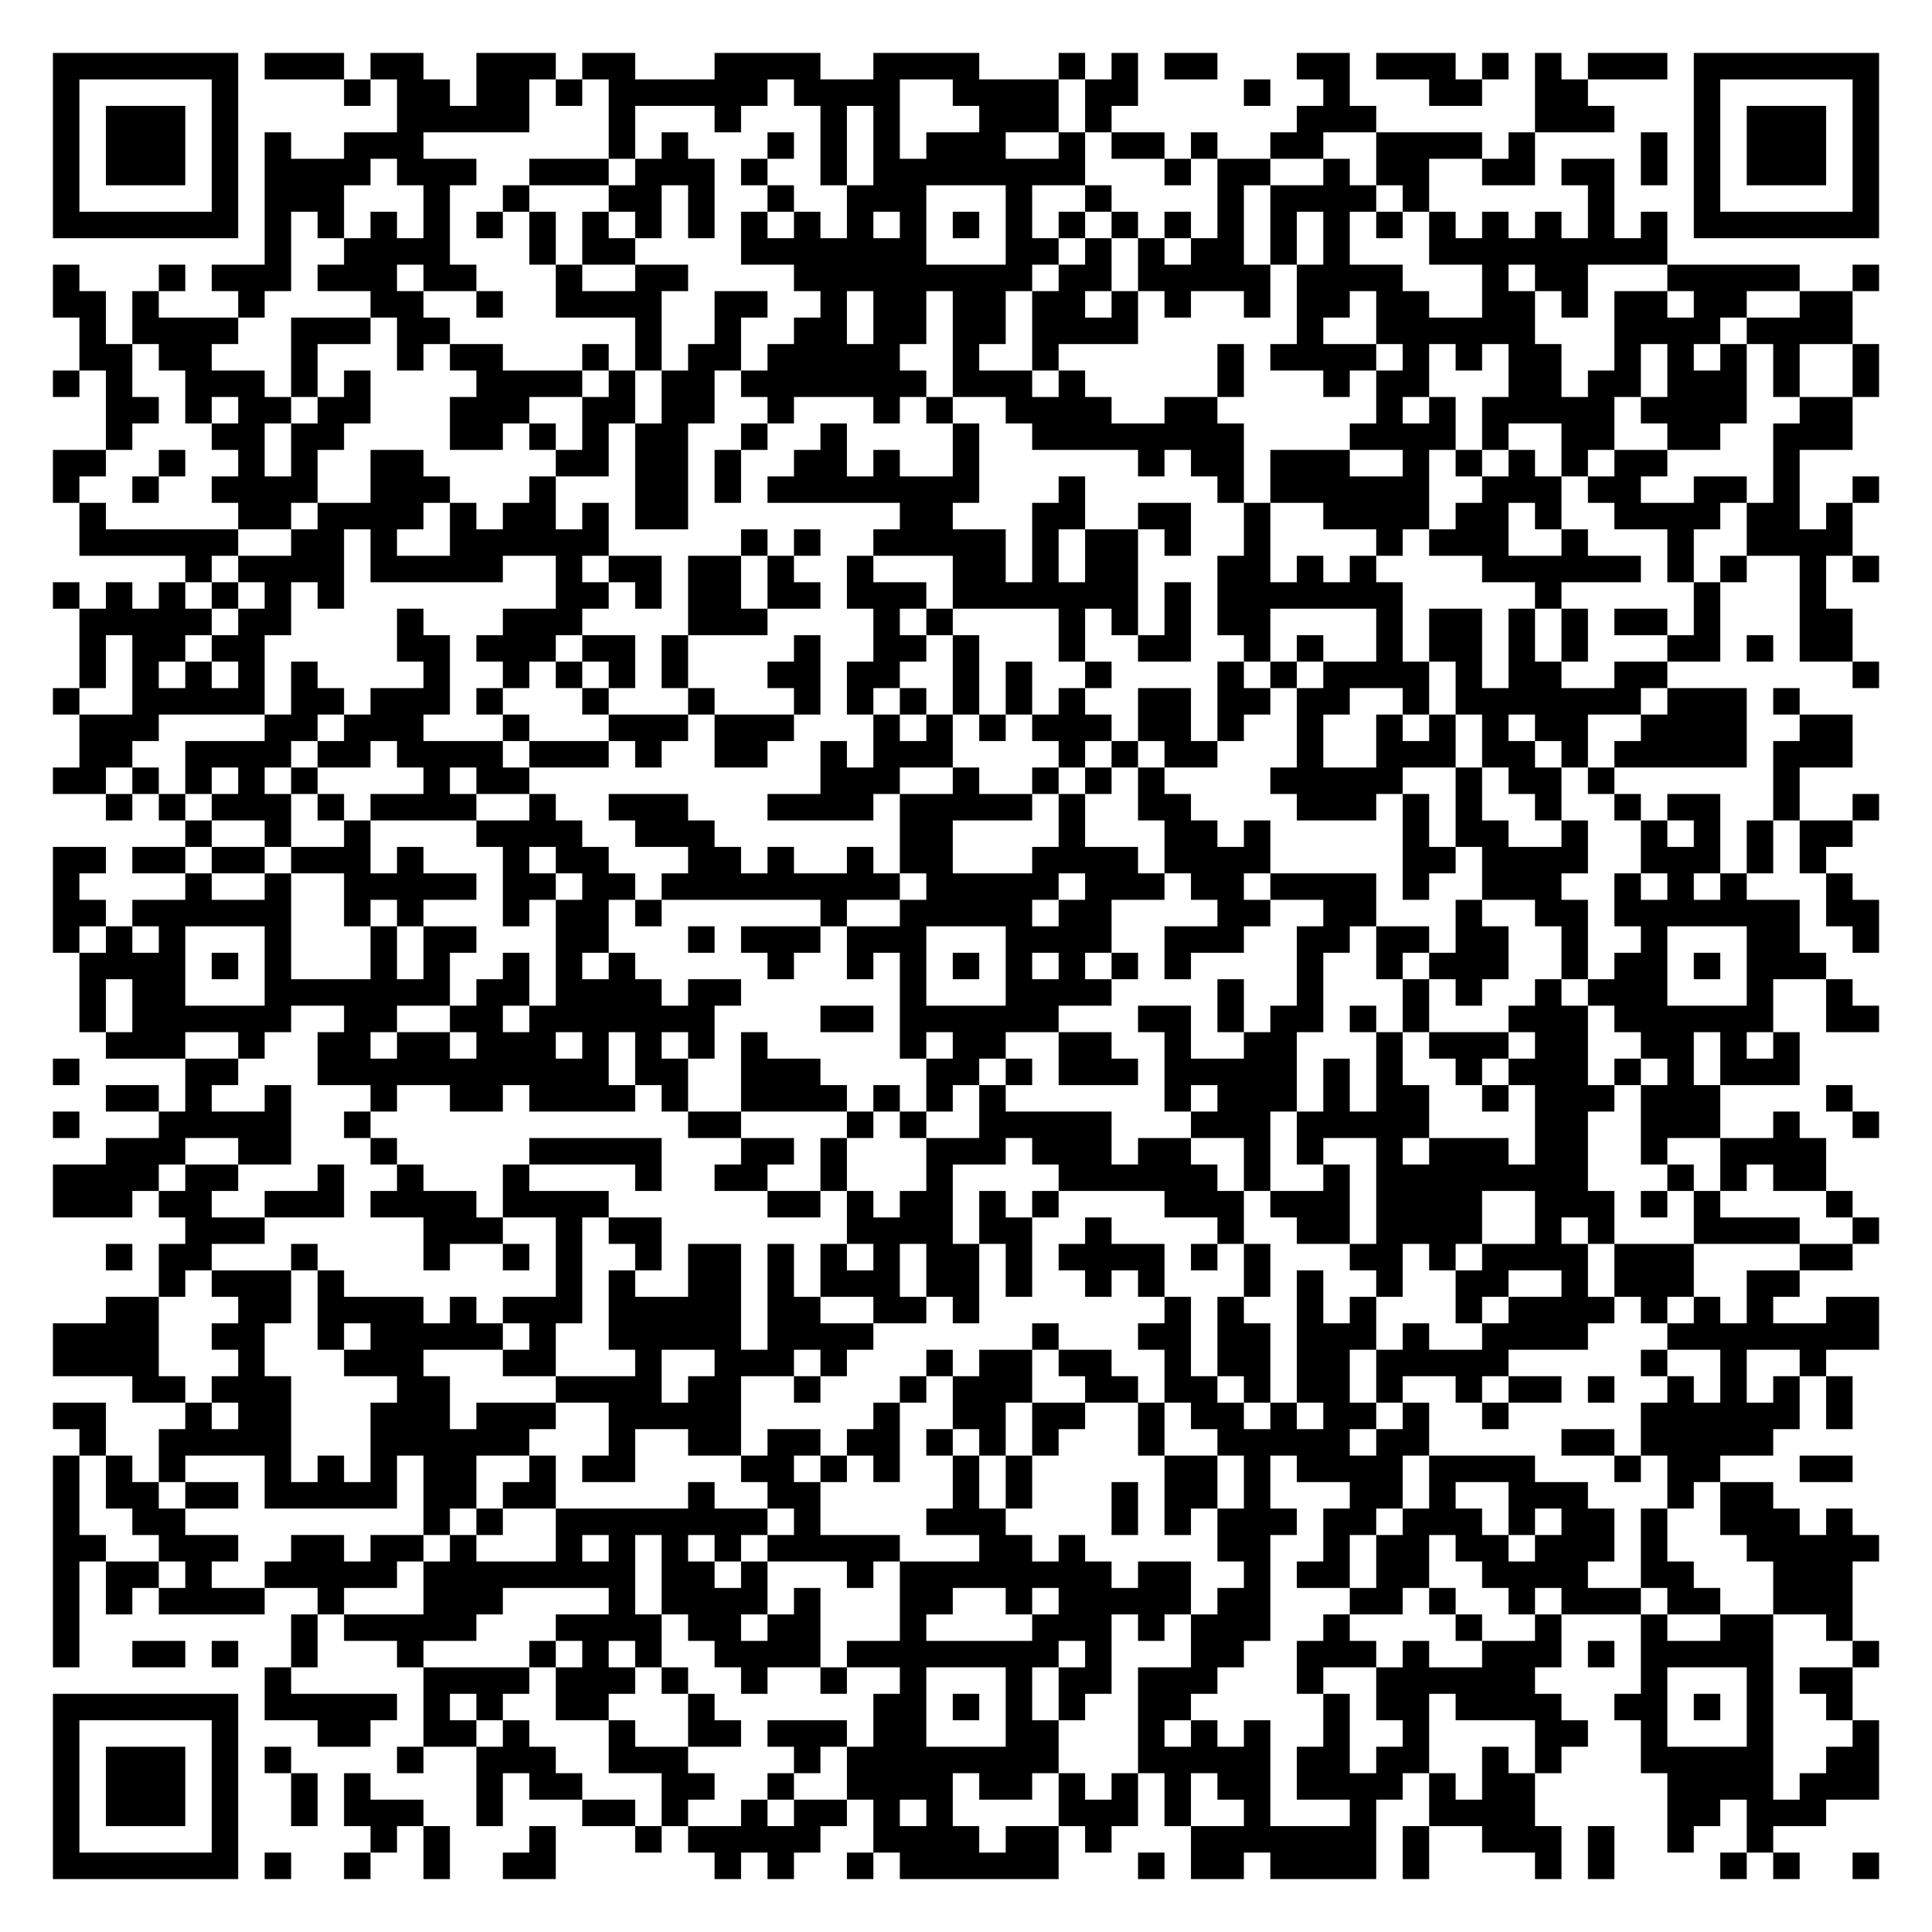
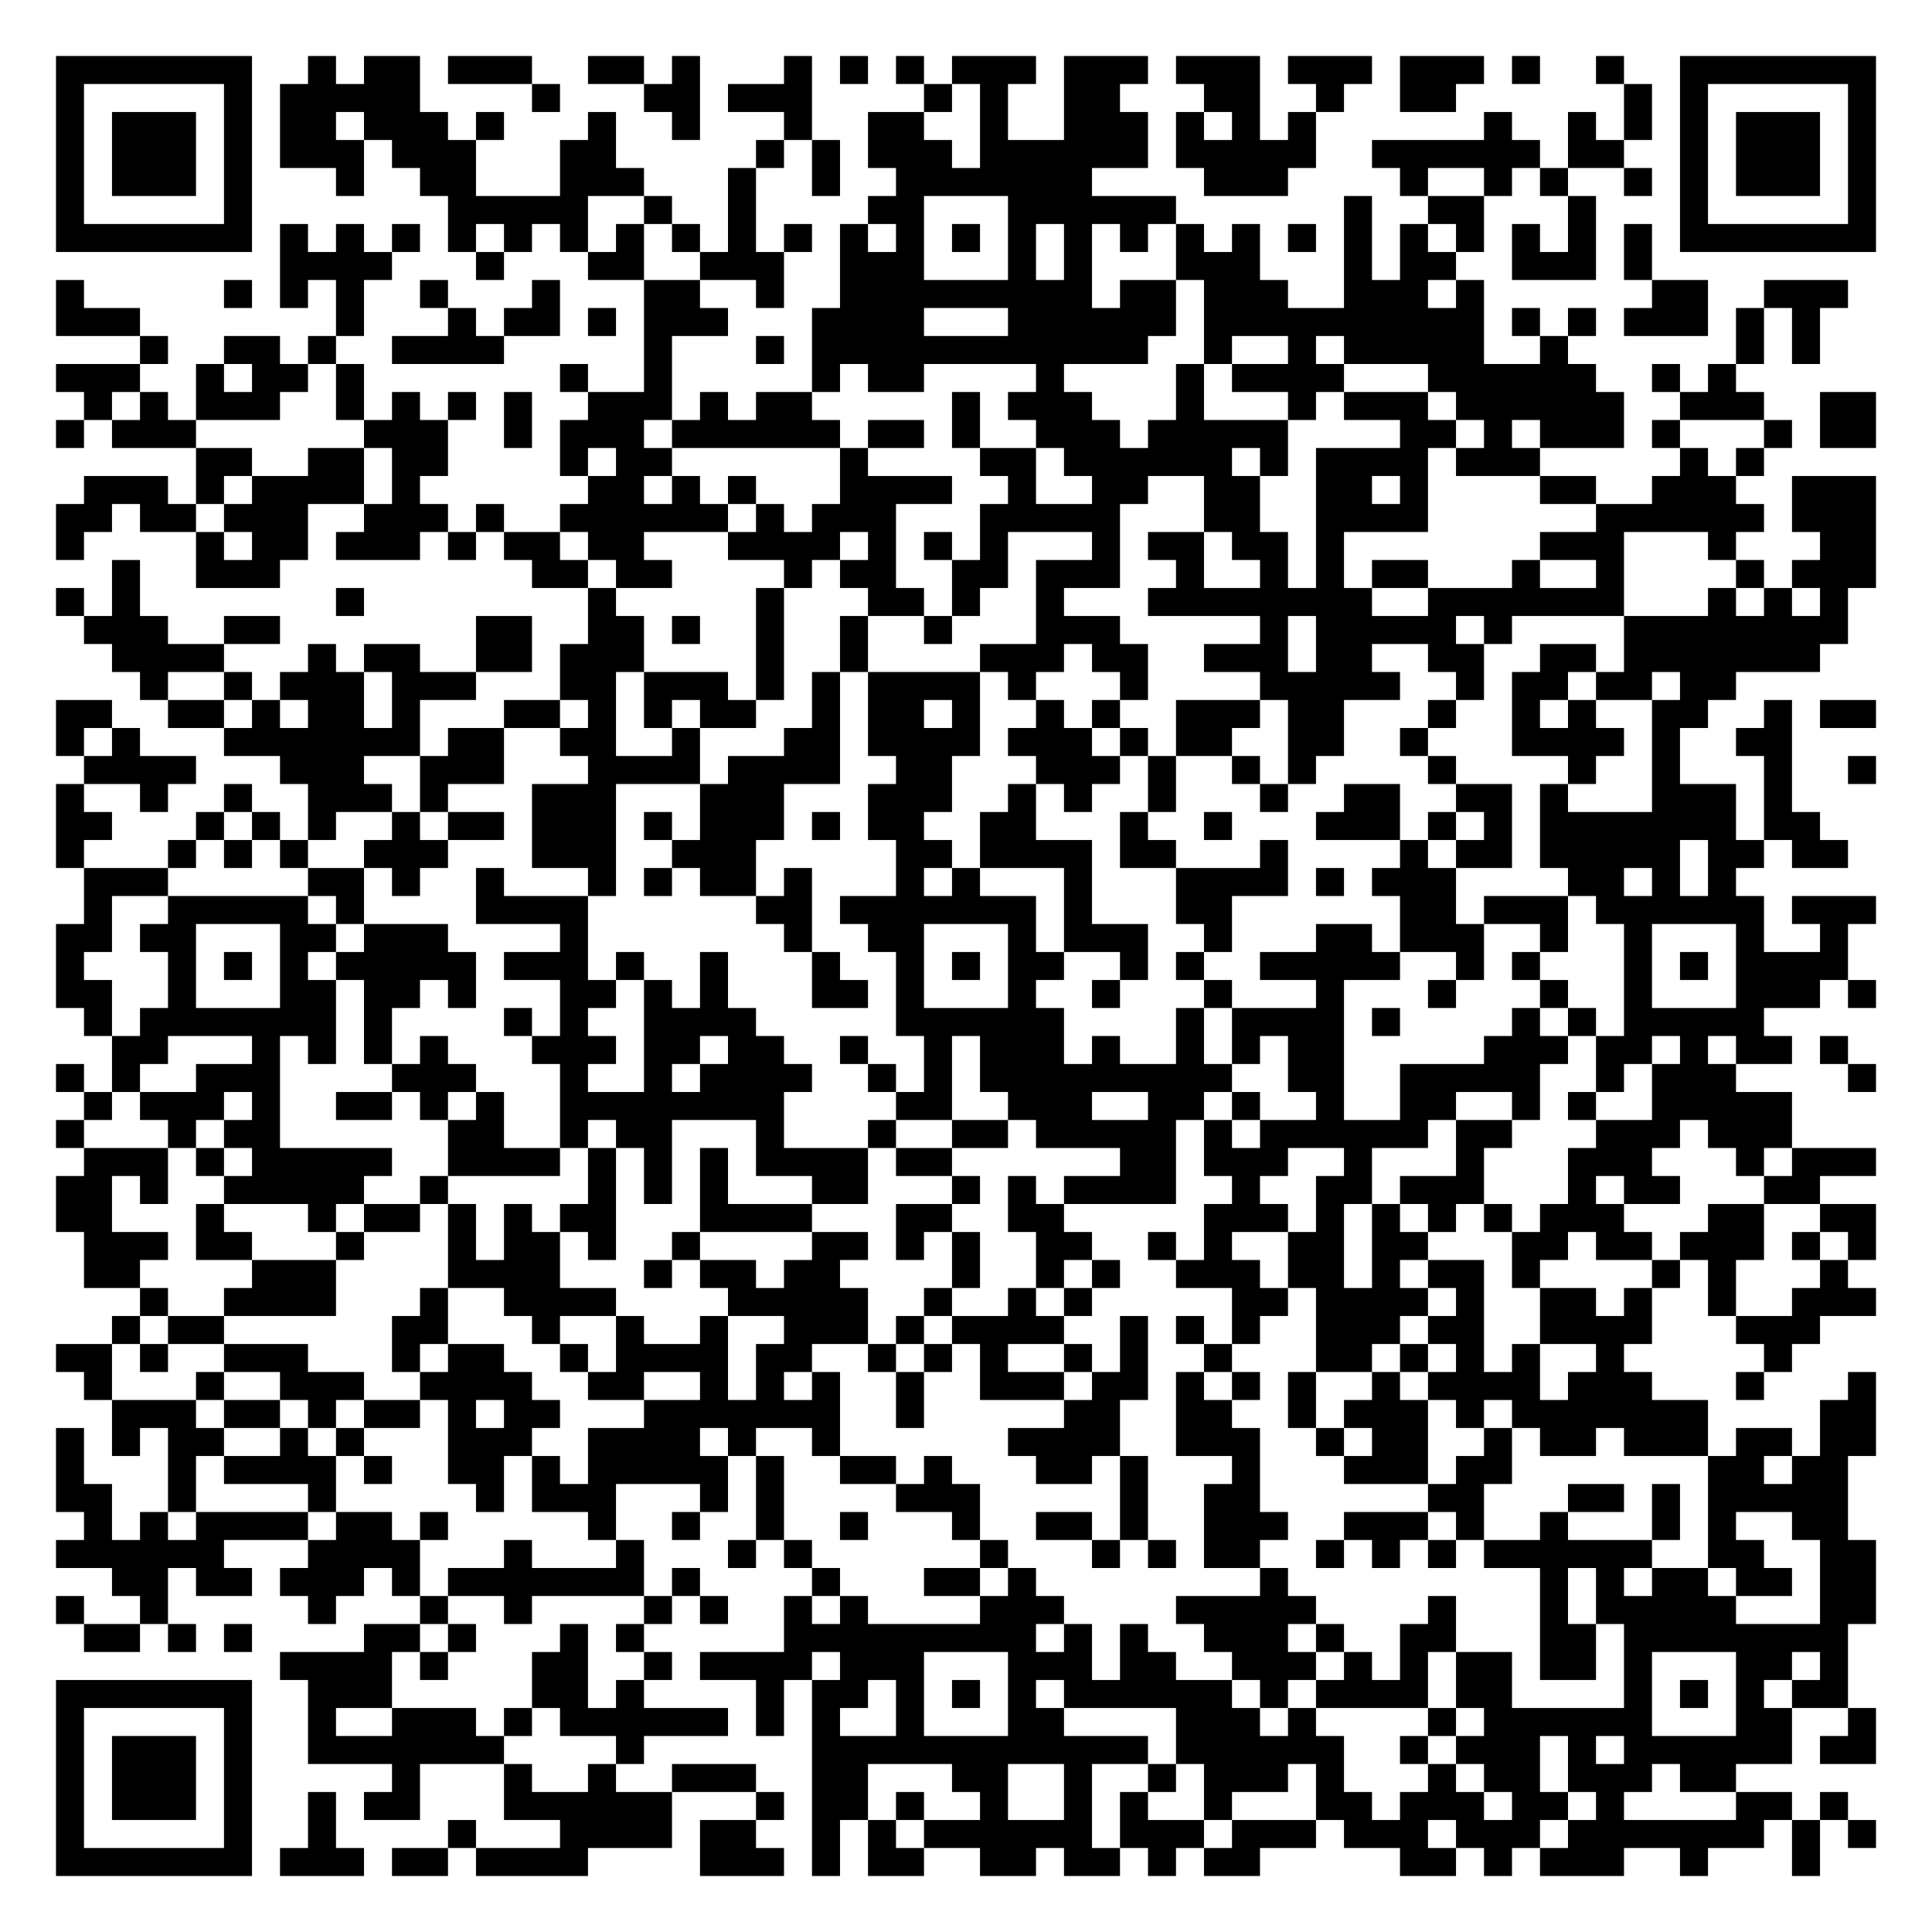
- <svg xmlns="http://www.w3.org/2000/svg" width="292" height="292" class="segno">
+ <svg xmlns="http://www.w3.org/2000/svg" width="276" height="276" class="segno">
  <g transform="scale(4)">
-     <path fill="#fff" d="M0 0h73v73h-73z" />
-     <path class="qrline" stroke="#000" d="M2 2.5h7m1 0h3m1 0h2m2 0h3m1 0h2m3 0h4m2 0h4m3 0h1m1 0h1m1 0h2m3 0h2m1 0h3m1 0h1m1 0h1m1 0h3m1 0h7m-69 1h1m5 0h1m4 0h1m1 0h2m1 0h2m1 0h1m1 0h6m1 0h4m2 0h4m1 0h2m4 0h1m2 0h1m3 0h2m2 0h2m4 0h1m5 0h1m-69 1h1m1 0h3m1 0h1m6 0h5m3 0h1m3 0h1m3 0h1m1 0h1m3 0h3m1 0h1m7 0h3m6 0h3m3 0h1m1 0h3m1 0h1m-69 1h1m1 0h3m1 0h1m1 0h1m2 0h3m7 0h1m1 0h1m3 0h1m1 0h1m1 0h1m1 0h3m2 0h1m1 0h2m1 0h1m2 0h2m2 0h4m1 0h1m4 0h1m1 0h1m1 0h3m1 0h1m-69 1h1m1 0h3m1 0h1m1 0h4m1 0h3m2 0h3m1 0h3m1 0h1m2 0h1m1 0h8m3 0h1m1 0h2m2 0h1m1 0h2m2 0h2m1 0h2m1 0h1m1 0h1m1 0h3m1 0h1m-69 1h1m5 0h1m1 0h3m3 0h1m2 0h1m3 0h2m1 0h1m2 0h1m2 0h3m3 0h1m2 0h1m4 0h1m1 0h4m1 0h1m6 0h1m3 0h1m5 0h1m-69 1h7m1 0h1m1 0h1m1 0h1m1 0h1m1 0h1m1 0h1m1 0h1m1 0h1m1 0h1m1 0h1m1 0h1m1 0h1m1 0h1m1 0h1m1 0h1m1 0h1m1 0h1m1 0h1m1 0h1m1 0h1m1 0h1m1 0h1m1 0h1m1 0h1m1 0h1m1 0h1m1 0h1m1 0h7m-61 1h1m2 0h4m3 0h1m1 0h2m4 0h7m3 0h2m1 0h1m1 0h1m1 0h2m1 0h1m1 0h1m3 0h9m-61 1h1m3 0h1m1 0h3m1 0h3m1 0h2m3 0h1m2 0h2m4 0h9m1 0h2m1 0h5m1 0h4m3 0h1m1 0h2m3 0h5m2 0h1m-69 1h2m1 0h1m3 0h1m4 0h2m2 0h1m2 0h4m2 0h2m2 0h1m1 0h2m1 0h2m1 0h2m1 0h1m1 0h1m2 0h1m1 0h2m1 0h2m2 0h2m1 0h1m1 0h2m1 0h2m2 0h2m-67 1h1m1 0h4m2 0h3m1 0h2m7 0h1m2 0h1m2 0h2m1 0h2m1 0h2m1 0h4m6 0h1m2 0h6m3 0h4m1 0h4m-67 1h2m1 0h2m3 0h1m3 0h1m1 0h2m3 0h1m1 0h1m1 0h2m1 0h5m2 0h1m2 0h1m6 0h1m1 0h4m1 0h1m1 0h1m1 0h2m2 0h1m1 0h1m1 0h1m1 0h1m2 0h1m-69 1h1m1 0h1m2 0h3m1 0h1m1 0h1m4 0h4m1 0h1m1 0h2m1 0h7m1 0h3m1 0h1m5 0h1m3 0h1m1 0h2m3 0h2m1 0h2m1 0h3m1 0h1m2 0h1m-67 1h2m1 0h1m1 0h2m1 0h2m3 0h3m2 0h2m1 0h2m2 0h1m3 0h1m1 0h1m2 0h4m2 0h2m6 0h1m1 0h1m1 0h5m1 0h4m2 0h2m-66 1h1m3 0h2m1 0h2m4 0h2m1 0h1m1 0h1m1 0h2m2 0h1m2 0h1m4 0h1m2 0h8m4 0h4m1 0h1m2 0h2m2 0h2m2 0h3m-68 1h2m2 0h1m2 0h1m1 0h1m2 0h2m5 0h2m1 0h2m1 0h1m2 0h2m1 0h1m2 0h1m6 0h1m1 0h2m1 0h3m2 0h1m1 0h1m1 0h1m1 0h1m1 0h2m4 0h1m-66 1h1m2 0h1m2 0h4m2 0h3m3 0h1m3 0h2m1 0h1m1 0h8m3 0h1m5 0h1m1 0h6m2 0h3m1 0h2m2 0h2m1 0h1m2 0h1m-68 1h1m5 0h2m1 0h4m1 0h1m1 0h2m1 0h1m1 0h2m8 0h2m3 0h2m2 0h2m2 0h1m2 0h4m1 0h2m1 0h1m2 0h4m1 0h2m1 0h1m-67 1h6m2 0h2m1 0h1m2 0h6m5 0h1m1 0h1m2 0h5m1 0h1m1 0h2m1 0h1m2 0h1m4 0h1m1 0h3m2 0h1m3 0h1m2 0h4m-63 1h1m1 0h4m1 0h5m2 0h1m1 0h2m1 0h2m1 0h1m2 0h1m3 0h2m1 0h1m1 0h2m3 0h2m1 0h1m1 0h1m4 0h6m1 0h1m1 0h1m2 0h1m1 0h1m-69 1h1m1 0h1m1 0h1m1 0h1m1 0h1m1 0h1m8 0h2m1 0h1m1 0h2m1 0h2m1 0h3m1 0h7m1 0h1m1 0h7m5 0h1m5 0h1m3 0h1m-66 1h5m1 0h2m4 0h1m3 0h3m4 0h3m4 0h1m1 0h1m4 0h1m1 0h1m1 0h1m1 0h2m4 0h1m1 0h2m1 0h1m1 0h1m1 0h2m1 0h1m3 0h2m-67 1h1m1 0h2m1 0h2m5 0h2m1 0h3m1 0h2m1 0h1m4 0h1m2 0h2m1 0h1m3 0h1m2 0h2m2 0h1m1 0h1m2 0h1m1 0h2m1 0h1m1 0h1m3 0h2m1 0h1m1 0h2m-67 1h1m1 0h1m1 0h1m1 0h1m1 0h1m4 0h1m2 0h1m1 0h1m1 0h1m1 0h1m3 0h2m1 0h2m2 0h1m1 0h1m2 0h1m4 0h1m1 0h1m1 0h4m1 0h1m1 0h2m2 0h2m7 0h1m-69 1h1m2 0h5m1 0h2m1 0h3m1 0h1m3 0h1m3 0h1m3 0h1m1 0h1m1 0h1m1 0h1m1 0h1m1 0h1m2 0h2m1 0h2m1 0h2m2 0h1m1 0h7m1 0h3m1 0h1m-65 1h3m4 0h2m1 0h3m3 0h1m3 0h3m1 0h3m3 0h1m1 0h1m1 0h1m1 0h3m1 0h2m1 0h1m2 0h1m2 0h1m1 0h1m1 0h1m1 0h2m2 0h4m2 0h2m-67 1h2m2 0h4m1 0h2m1 0h4m1 0h3m1 0h1m2 0h2m2 0h1m1 0h3m4 0h1m1 0h1m1 0h2m3 0h1m2 0h3m1 0h2m1 0h1m1 0h5m1 0h3m-68 1h2m1 0h1m1 0h1m1 0h1m1 0h1m4 0h1m1 0h2m11 0h3m2 0h1m2 0h1m1 0h1m1 0h1m4 0h5m2 0h1m1 0h2m1 0h1m6 0h1m-64 1h1m1 0h1m1 0h3m1 0h1m1 0h4m2 0h1m2 0h3m3 0h4m1 0h5m1 0h1m2 0h2m4 0h3m1 0h1m1 0h1m2 0h1m2 0h1m1 0h2m2 0h1m2 0h1m-64 1h1m2 0h1m2 0h1m4 0h4m2 0h3m7 0h2m4 0h1m3 0h2m1 0h1m5 0h1m1 0h2m2 0h1m2 0h1m1 0h1m1 0h1m1 0h2m-68 1h2m1 0h2m1 0h2m1 0h3m1 0h1m3 0h1m1 0h2m3 0h2m1 0h1m2 0h1m1 0h2m3 0h4m1 0h4m5 0h2m1 0h4m2 0h3m1 0h1m1 0h1m-67 1h1m4 0h1m2 0h1m2 0h5m1 0h2m1 0h2m1 0h9m1 0h5m1 0h3m1 0h2m1 0h4m1 0h1m2 0h3m2 0h1m1 0h1m1 0h1m3 0h1m-68 1h2m1 0h6m2 0h1m1 0h1m3 0h1m1 0h2m1 0h1m6 0h1m2 0h5m1 0h2m4 0h2m2 0h2m3 0h1m2 0h2m1 0h7m1 0h2m-69 1h1m1 0h1m1 0h1m3 0h1m3 0h1m1 0h2m3 0h2m3 0h1m1 0h3m1 0h3m3 0h4m2 0h3m2 0h2m1 0h2m1 0h2m2 0h1m2 0h1m3 0h2m2 0h1m-68 1h4m1 0h1m1 0h1m3 0h1m1 0h1m2 0h1m1 0h1m1 0h1m5 0h1m2 0h1m1 0h1m1 0h1m1 0h1m1 0h1m1 0h1m1 0h1m4 0h1m2 0h1m1 0h3m2 0h1m1 0h2m1 0h1m1 0h3m-66 1h1m1 0h2m3 0h7m1 0h2m1 0h4m1 0h2m6 0h1m3 0h4m4 0h1m2 0h1m3 0h1m1 0h1m2 0h1m1 0h3m3 0h1m2 0h1m-67 1h1m1 0h6m2 0h2m2 0h2m1 0h7m4 0h2m1 0h6m3 0h2m1 0h1m1 0h2m1 0h1m1 0h1m3 0h3m1 0h6m2 0h2m-67 1h3m2 0h1m2 0h2m1 0h2m1 0h3m1 0h1m1 0h1m1 0h1m1 0h1m5 0h1m1 0h2m2 0h2m2 0h1m2 0h2m3 0h1m1 0h3m1 0h2m2 0h2m1 0h1m1 0h1m-66 1h1m4 0h2m3 0h11m1 0h2m2 0h3m4 0h2m1 0h1m1 0h3m1 0h5m1 0h1m1 0h1m2 0h1m1 0h3m1 0h1m1 0h1m1 0h3m-64 1h2m1 0h1m2 0h1m3 0h1m2 0h2m1 0h4m1 0h1m2 0h4m1 0h1m1 0h1m1 0h1m6 0h1m1 0h3m1 0h1m1 0h2m2 0h1m1 0h3m1 0h3m4 0h1m-68 1h1m3 0h5m2 0h1m12 0h2m4 0h1m1 0h1m2 0h5m3 0h3m1 0h5m4 0h2m2 0h3m2 0h1m2 0h1m-67 1h3m2 0h2m3 0h1m5 0h5m3 0h2m1 0h1m3 0h3m1 0h3m1 0h2m2 0h1m1 0h1m2 0h1m1 0h3m1 0h2m2 0h1m2 0h4m-67 1h4m1 0h2m3 0h1m2 0h1m3 0h1m4 0h1m2 0h2m2 0h1m3 0h1m4 0h6m1 0h1m2 0h1m1 0h8m3 0h1m1 0h1m1 0h2m-67 1h3m1 0h2m2 0h3m1 0h4m1 0h4m6 0h2m1 0h1m1 0h2m1 0h1m1 0h1m4 0h3m1 0h3m1 0h4m2 0h3m1 0h1m1 0h1m4 0h1m-63 1h3m6 0h3m2 0h1m1 0h2m7 0h4m1 0h2m2 0h1m4 0h1m2 0h2m1 0h4m2 0h1m1 0h1m3 0h4m2 0h1m-67 1h1m1 0h2m3 0h1m4 0h1m2 0h1m1 0h1m2 0h1m1 0h2m1 0h1m1 0h1m1 0h1m1 0h2m1 0h1m1 0h4m1 0h1m1 0h1m3 0h2m1 0h1m1 0h4m1 0h3m4 0h2m-64 1h1m1 0h3m1 0h1m8 0h1m1 0h1m2 0h2m1 0h1m1 0h3m1 0h2m1 0h1m2 0h1m1 0h1m3 0h1m1 0h1m2 0h1m2 0h2m2 0h1m1 0h3m2 0h2m-64 1h2m3 0h2m1 0h4m1 0h1m1 0h3m1 0h5m1 0h2m2 0h2m1 0h1m7 0h1m1 0h1m2 0h1m1 0h1m3 0h1m1 0h4m1 0h1m1 0h1m1 0h1m2 0h2m-69 1h4m2 0h2m2 0h1m1 0h5m1 0h1m2 0h5m1 0h4m6 0h1m3 0h2m1 0h2m1 0h3m1 0h1m2 0h4m3 0h8m-69 1h4m3 0h1m3 0h3m3 0h2m3 0h1m2 0h3m1 0h1m3 0h1m1 0h2m1 0h2m2 0h1m1 0h2m1 0h2m1 0h5m5 0h1m2 0h1m2 0h1m-64 1h2m1 0h3m4 0h2m4 0h4m1 0h2m2 0h1m3 0h1m1 0h3m2 0h2m1 0h2m1 0h1m1 0h2m1 0h1m2 0h1m1 0h2m1 0h1m2 0h1m1 0h1m1 0h1m1 0h1m-68 1h2m3 0h1m1 0h2m3 0h3m1 0h3m2 0h5m5 0h1m2 0h2m1 0h2m2 0h1m1 0h2m1 0h1m1 0h2m1 0h1m2 0h1m5 0h6m1 0h1m-67 1h1m2 0h5m3 0h6m3 0h1m2 0h2m1 0h2m1 0h2m1 0h1m1 0h1m1 0h1m3 0h1m2 0h5m1 0h2m5 0h2m1 0h5m-65 1h1m1 0h1m1 0h1m3 0h1m1 0h1m1 0h1m1 0h2m2 0h1m1 0h2m4 0h2m1 0h1m1 0h1m2 0h1m1 0h1m5 0h2m1 0h1m1 0h4m1 0h4m3 0h1m1 0h2m3 0h2m-68 1h1m1 0h2m1 0h2m1 0h5m1 0h2m1 0h2m5 0h1m2 0h2m5 0h1m1 0h1m3 0h1m1 0h2m1 0h1m3 0h2m1 0h1m2 0h3m3 0h1m1 0h2m-65 1h1m2 0h2m9 0h1m1 0h1m2 0h8m1 0h1m4 0h3m4 0h1m1 0h1m1 0h3m1 0h2m1 0h3m1 0h1m1 0h2m1 0h1m2 0h3m1 0h1m-68 1h2m2 0h3m2 0h2m1 0h2m1 0h1m3 0h1m1 0h1m1 0h1m1 0h1m1 0h5m3 0h2m1 0h1m5 0h2m2 0h1m1 0h2m1 0h2m1 0h3m1 0h1m3 0h5m-69 1h1m1 0h2m1 0h1m2 0h5m1 0h8m1 0h2m1 0h1m3 0h1m1 0h8m1 0h2m2 0h1m1 0h2m1 0h2m2 0h4m2 0h2m3 0h3m-68 1h1m1 0h1m1 0h4m2 0h1m3 0h3m4 0h1m1 0h4m1 0h1m3 0h2m2 0h1m1 0h5m1 0h2m3 0h2m1 0h1m2 0h1m1 0h3m1 0h2m2 0h3m-68 1h1m8 0h1m1 0h5m3 0h4m1 0h2m1 0h2m3 0h1m4 0h3m1 0h1m1 0h3m2 0h1m4 0h1m2 0h1m3 0h1m2 0h2m2 0h1m-68 1h1m2 0h2m1 0h1m2 0h1m3 0h1m4 0h1m1 0h1m1 0h1m2 0h4m1 0h8m1 0h1m3 0h2m2 0h3m1 0h1m2 0h3m1 0h1m1 0h5m3 0h1m-61 1h1m5 0h4m1 0h3m1 0h1m2 0h1m2 0h1m2 0h1m3 0h1m1 0h2m1 0h3m3 0h1m2 0h6m4 0h1m3 0h1m1 0h2m-68 1h7m1 0h5m1 0h1m1 0h1m2 0h2m3 0h1m6 0h2m1 0h1m1 0h1m1 0h1m2 0h2m5 0h1m1 0h2m1 0h4m2 0h2m1 0h1m1 0h1m2 0h1m-68 1h1m5 0h1m3 0h2m2 0h2m1 0h1m3 0h1m2 0h2m1 0h3m1 0h2m3 0h2m3 0h1m1 0h1m1 0h1m2 0h1m2 0h1m4 0h2m2 0h1m3 0h1m3 0h1m-69 1h1m1 0h3m1 0h1m1 0h1m4 0h1m2 0h3m2 0h3m4 0h1m1 0h8m3 0h5m1 0h2m1 0h2m2 0h1m1 0h1m3 0h5m2 0h2m-69 1h1m1 0h3m1 0h1m2 0h1m1 0h1m4 0h1m1 0h2m3 0h2m2 0h1m2 0h4m1 0h2m1 0h1m1 0h1m1 0h1m1 0h2m1 0h4m1 0h1m1 0h2m5 0h4m1 0h3m-69 1h1m1 0h3m1 0h1m2 0h1m1 0h3m2 0h1m3 0h2m1 0h1m2 0h1m1 0h2m1 0h1m1 0h1m4 0h3m1 0h1m2 0h1m3 0h1m2 0h4m5 0h2m1 0h3m-67 1h1m5 0h1m5 0h1m1 0h1m3 0h1m3 0h1m1 0h5m2 0h4m1 0h2m1 0h1m3 0h7m1 0h1m2 0h3m1 0h1m2 0h1m2 0h1m-65 1h7m1 0h1m2 0h1m2 0h1m2 0h2m6 0h1m1 0h1m2 0h1m1 0h6m3 0h1m1 0h2m1 0h4m1 0h1m4 0h1m1 0h1m4 0h1m1 0h1m2 0h1" />
+     <path fill="#fff" d="M0 0h69v69h-69z" />
+     <path class="qrline" stroke="#000" d="M2 2.5h7m2 0h1m1 0h2m1 0h3m2 0h2m1 0h1m3 0h1m1 0h1m1 0h1m1 0h3m1 0h3m1 0h3m1 0h3m1 0h3m1 0h1m2 0h1m2 0h7m-65 1h1m5 0h1m1 0h5m4 0h1m3 0h2m1 0h3m4 0h1m1 0h1m2 0h2m3 0h2m2 0h1m2 0h2m6 0h1m1 0h1m5 0h1m-65 1h1m1 0h3m1 0h1m1 0h2m1 0h3m1 0h1m3 0h1m2 0h1m3 0h1m2 0h2m2 0h1m2 0h3m1 0h1m1 0h1m1 0h1m6 0h1m2 0h1m1 0h1m1 0h1m1 0h3m1 0h1m-65 1h1m1 0h3m1 0h1m1 0h3m1 0h3m3 0h2m5 0h1m1 0h1m1 0h3m1 0h6m1 0h5m2 0h6m1 0h2m2 0h1m1 0h3m1 0h1m-65 1h1m1 0h3m1 0h1m3 0h1m2 0h2m3 0h3m3 0h1m2 0h1m2 0h7m4 0h3m4 0h1m2 0h1m1 0h1m2 0h1m1 0h1m1 0h3m1 0h1m-65 1h1m5 0h1m7 0h5m2 0h1m2 0h1m4 0h2m3 0h6m6 0h1m2 0h2m3 0h1m3 0h1m5 0h1m-65 1h7m1 0h1m1 0h1m1 0h1m1 0h1m1 0h1m1 0h1m1 0h1m1 0h1m1 0h1m1 0h1m1 0h1m1 0h1m1 0h1m1 0h1m1 0h1m1 0h1m1 0h1m1 0h1m1 0h1m1 0h1m1 0h1m1 0h1m1 0h1m1 0h1m1 0h1m1 0h7m-57 1h4m3 0h1m3 0h2m2 0h3m2 0h3m3 0h1m1 0h1m3 0h3m3 0h1m1 0h2m2 0h3m1 0h1m-57 1h1m5 0h1m1 0h1m1 0h1m2 0h1m3 0h1m3 0h2m2 0h1m2 0h9m1 0h2m1 0h3m2 0h3m1 0h1m6 0h2m2 0h3m-64 1h3m7 0h1m3 0h1m1 0h2m1 0h1m1 0h3m3 0h4m3 0h6m1 0h10m1 0h1m1 0h1m1 0h3m1 0h1m1 0h1m-60 1h1m2 0h2m1 0h1m2 0h4m5 0h1m3 0h1m1 0h12m2 0h1m2 0h1m1 0h5m2 0h1m6 0h1m1 0h1m-63 1h3m2 0h1m1 0h2m1 0h1m7 0h1m2 0h1m5 0h1m1 0h2m4 0h1m4 0h1m1 0h4m3 0h6m2 0h1m1 0h1m-59 1h1m1 0h1m1 0h3m2 0h1m1 0h1m1 0h1m1 0h1m2 0h3m1 0h1m1 0h2m5 0h1m1 0h3m3 0h1m3 0h1m1 0h3m1 0h6m2 0h3m2 0h2m-65 1h1m1 0h3m6 0h3m2 0h1m1 0h3m1 0h6m1 0h2m1 0h1m2 0h3m1 0h5m4 0h2m1 0h1m1 0h3m1 0h1m3 0h1m1 0h2m-60 1h2m2 0h2m1 0h2m4 0h1m1 0h2m6 0h1m4 0h2m1 0h6m1 0h1m1 0h4m1 0h3m5 0h1m1 0h1m-60 1h3m1 0h1m1 0h4m1 0h1m6 0h2m1 0h1m1 0h1m3 0h4m2 0h1m2 0h2m2 0h2m2 0h2m1 0h1m4 0h2m2 0h3m2 0h3m-65 1h2m1 0h2m1 0h3m2 0h3m1 0h1m2 0h6m1 0h1m1 0h3m3 0h5m3 0h2m2 0h4m6 0h6m1 0h3m-65 1h1m4 0h1m1 0h2m1 0h3m1 0h1m1 0h2m1 0h2m3 0h4m1 0h1m1 0h1m1 0h1m3 0h1m1 0h2m1 0h2m1 0h1m7 0h3m3 0h1m3 0h2m-63 1h1m2 0h3m9 0h2m1 0h2m4 0h1m1 0h2m2 0h2m1 0h3m2 0h1m2 0h1m1 0h1m1 0h2m3 0h1m2 0h1m4 0h1m1 0h3m-65 1h1m1 0h1m7 0h1m8 0h1m5 0h1m3 0h2m1 0h1m2 0h1m3 0h8m2 0h7m3 0h1m1 0h1m1 0h1m-63 1h3m2 0h2m7 0h2m2 0h2m1 0h1m2 0h1m2 0h1m2 0h1m3 0h3m5 0h1m1 0h5m1 0h1m4 0h8m-62 1h4m3 0h1m1 0h2m2 0h2m1 0h3m4 0h1m2 0h1m4 0h3m1 0h2m2 0h3m1 0h2m2 0h2m2 0h2m1 0h7m-60 1h1m2 0h1m1 0h3m1 0h3m3 0h2m1 0h3m1 0h1m1 0h1m1 0h4m1 0h1m3 0h1m4 0h5m2 0h1m1 0h2m1 0h2m1 0h2m-60 1h2m2 0h2m1 0h1m1 0h2m1 0h1m3 0h2m1 0h1m1 0h1m1 0h2m2 0h1m1 0h2m1 0h1m2 0h1m1 0h1m2 0h3m1 0h2m3 0h1m2 0h1m1 0h1m2 0h2m2 0h1m1 0h2m-65 1h1m1 0h1m3 0h7m1 0h2m2 0h2m2 0h1m3 0h2m1 0h4m1 0h3m1 0h1m1 0h2m2 0h2m2 0h1m3 0h4m1 0h1m2 0h2m-61 1h4m3 0h3m2 0h3m3 0h4m1 0h4m2 0h2m3 0h3m1 0h1m2 0h1m1 0h1m4 0h1m4 0h1m2 0h1m3 0h1m2 0h1m-65 1h1m2 0h1m2 0h1m2 0h3m1 0h1m3 0h3m3 0h3m3 0h3m2 0h1m1 0h1m2 0h1m3 0h1m2 0h2m2 0h2m1 0h1m3 0h3m1 0h1m-62 1h2m3 0h1m1 0h1m1 0h1m2 0h1m1 0h2m1 0h3m1 0h1m1 0h3m1 0h1m1 0h2m2 0h2m3 0h1m2 0h1m3 0h3m1 0h1m1 0h1m1 0h7m1 0h2m-63 1h1m3 0h1m1 0h1m1 0h1m2 0h3m3 0h3m2 0h3m5 0h2m1 0h4m1 0h2m3 0h1m4 0h1m1 0h2m1 0h5m1 0h2m1 0h2m-63 1h3m5 0h2m1 0h1m2 0h1m3 0h1m1 0h1m1 0h2m1 0h1m3 0h1m1 0h1m3 0h1m3 0h4m1 0h1m1 0h3m4 0h2m1 0h1m1 0h1m-59 1h1m2 0h5m1 0h1m4 0h4m6 0h2m1 0h7m1 0h1m3 0h2m6 0h2m1 0h3m1 0h6m1 0h3m-65 1h2m1 0h2m3 0h2m1 0h3m4 0h1m7 0h1m2 0h2m3 0h1m1 0h3m2 0h1m3 0h2m1 0h3m2 0h1m2 0h1m3 0h1m2 0h1m-64 1h1m3 0h1m1 0h1m1 0h1m1 0h5m1 0h3m1 0h1m2 0h1m3 0h1m2 0h1m1 0h1m1 0h2m2 0h1m1 0h1m2 0h5m2 0h1m1 0h1m3 0h1m1 0h1m1 0h4m-64 1h2m2 0h1m3 0h2m1 0h2m1 0h1m3 0h2m1 0h1m1 0h1m3 0h2m1 0h1m3 0h1m2 0h1m3 0h1m3 0h1m3 0h1m3 0h1m2 0h1m3 0h3m1 0h1m-64 1h1m1 0h7m1 0h1m4 0h1m1 0h1m2 0h4m5 0h6m4 0h1m1 0h4m1 0h1m4 0h1m1 0h1m1 0h5m-59 1h2m3 0h1m1 0h1m1 0h1m1 0h1m3 0h3m1 0h2m1 0h2m2 0h1m2 0h1m1 0h3m1 0h1m2 0h1m1 0h1m1 0h2m5 0h3m1 0h2m1 0h1m1 0h2m1 0h1m-64 1h1m1 0h1m2 0h3m4 0h3m3 0h1m2 0h1m1 0h4m2 0h1m1 0h1m1 0h9m2 0h2m2 0h5m2 0h1m1 0h3m4 0h1m-64 1h1m1 0h3m1 0h1m2 0h2m1 0h1m1 0h1m2 0h8m4 0h2m2 0h3m2 0h2m1 0h1m2 0h1m2 0h2m2 0h1m1 0h1m2 0h5m-62 1h1m3 0h1m1 0h2m6 0h2m2 0h1m1 0h2m3 0h1m3 0h1m2 0h2m1 0h5m1 0h1m1 0h6m1 0h2m3 0h3m1 0h3m-61 1h3m1 0h1m1 0h5m2 0h4m1 0h1m1 0h1m1 0h1m1 0h4m1 0h2m6 0h2m1 0h3m2 0h1m3 0h1m3 0h3m3 0h1m1 0h3m-65 1h2m1 0h1m2 0h5m2 0h1m5 0h1m1 0h1m1 0h1m3 0h2m3 0h1m1 0h1m1 0h4m2 0h1m2 0h2m1 0h3m3 0h1m1 0h2m3 0h2m-63 1h2m3 0h1m3 0h1m1 0h2m1 0h1m1 0h1m1 0h2m3 0h4m3 0h2m2 0h2m5 0h3m1 0h1m1 0h1m1 0h1m1 0h1m1 0h3m3 0h2m2 0h2m-64 1h3m1 0h2m3 0h1m3 0h1m1 0h2m1 0h1m2 0h1m4 0h2m1 0h1m1 0h1m2 0h2m2 0h1m1 0h1m2 0h2m1 0h2m3 0h2m1 0h2m1 0h3m1 0h1m1 0h1m-64 1h2m4 0h3m4 0h4m3 0h1m1 0h2m1 0h2m4 0h1m2 0h1m1 0h1m2 0h3m1 0h2m1 0h1m1 0h2m1 0h1m4 0h1m1 0h1m3 0h1m-61 1h1m2 0h4m3 0h1m2 0h4m4 0h5m2 0h1m2 0h1m1 0h1m5 0h2m1 0h4m1 0h1m2 0h2m1 0h1m2 0h1m2 0h3m-63 1h1m1 0h2m6 0h2m3 0h1m2 0h1m2 0h1m2 0h3m1 0h1m1 0h4m2 0h1m1 0h1m1 0h1m2 0h3m1 0h2m2 0h4m3 0h3m-63 1h2m1 0h1m2 0h3m3 0h1m1 0h2m2 0h1m1 0h4m1 0h2m2 0h1m1 0h1m1 0h1m2 0h1m1 0h1m2 0h1m3 0h2m1 0h1m1 0h1m1 0h1m2 0h1m5 0h1m-61 1h1m3 0h1m2 0h3m2 0h4m2 0h2m2 0h1m1 0h1m1 0h1m2 0h1m2 0h3m1 0h2m1 0h1m1 0h1m1 0h1m2 0h1m1 0h4m1 0h3m3 0h1m3 0h1m-63 1h3m1 0h2m1 0h1m1 0h2m1 0h1m1 0h2m3 0h7m2 0h1m5 0h2m2 0h2m2 0h1m1 0h3m1 0h1m1 0h7m4 0h2m-65 1h1m1 0h1m1 0h2m2 0h1m1 0h1m3 0h3m2 0h4m1 0h1m2 0h1m6 0h4m2 0h3m2 0h1m1 0h2m2 0h1m1 0h2m1 0h3m1 0h2m1 0h2m-65 1h1m3 0h1m1 0h4m1 0h1m2 0h2m1 0h1m1 0h5m1 0h1m2 0h2m1 0h1m3 0h2m1 0h1m3 0h1m3 0h3m1 0h2m7 0h2m1 0h2m-64 1h2m2 0h1m4 0h1m5 0h1m1 0h3m3 0h1m1 0h1m4 0h3m5 0h1m2 0h2m6 0h2m3 0h2m1 0h1m1 0h5m-63 1h1m1 0h1m1 0h4m1 0h2m1 0h1m5 0h1m2 0h1m2 0h1m2 0h1m3 0h1m2 0h2m1 0h1m2 0h3m2 0h3m1 0h1m2 0h1m3 0h1m1 0h1m2 0h2m-64 1h6m3 0h4m3 0h1m3 0h1m3 0h1m1 0h1m6 0h1m3 0h1m1 0h1m1 0h2m2 0h1m1 0h1m1 0h1m1 0h6m2 0h2m2 0h2m-63 1h2m1 0h2m1 0h3m1 0h1m1 0h7m1 0h1m4 0h1m3 0h2m1 0h1m8 0h1m9 0h1m1 0h1m1 0h2m1 0h2m1 0h2m-65 1h1m2 0h1m5 0h1m3 0h1m2 0h1m4 0h1m1 0h1m2 0h1m1 0h1m4 0h3m4 0h5m4 0h1m3 0h1m1 0h5m3 0h2m-64 1h2m1 0h1m1 0h1m4 0h2m1 0h1m3 0h1m1 0h1m5 0h9m1 0h1m1 0h1m2 0h3m1 0h1m2 0h2m3 0h2m1 0h8m-56 1h4m1 0h1m3 0h2m2 0h1m1 0h4m1 0h3m3 0h3m1 0h2m2 0h3m1 0h1m1 0h1m1 0h2m1 0h2m1 0h1m3 0h2m1 0h1m-64 1h7m2 0h3m5 0h2m1 0h1m4 0h1m1 0h2m1 0h1m1 0h1m1 0h1m1 0h6m1 0h1m1 0h4m1 0h2m4 0h1m1 0h1m1 0h1m1 0h2m-64 1h1m5 0h1m2 0h1m2 0h3m1 0h1m1 0h6m1 0h1m1 0h1m2 0h1m3 0h2m4 0h3m1 0h1m4 0h1m1 0h6m3 0h2m2 0h1m-65 1h1m1 0h3m1 0h1m2 0h7m4 0h1m6 0h12m1 0h6m2 0h1m1 0h3m1 0h1m1 0h6m1 0h2m-65 1h1m1 0h3m1 0h1m5 0h1m3 0h1m2 0h1m2 0h3m2 0h2m3 0h2m2 0h1m2 0h1m1 0h3m1 0h1m3 0h1m1 0h2m1 0h3m1 0h2m-60 1h1m1 0h3m1 0h1m2 0h1m1 0h2m3 0h6m3 0h1m1 0h2m1 0h1m2 0h1m2 0h1m1 0h1m2 0h1m3 0h2m1 0h3m1 0h2m1 0h1m4 0h2m1 0h1m-64 1h1m5 0h1m2 0h1m4 0h1m3 0h4m1 0h2m2 0h1m1 0h1m1 0h6m1 0h3m1 0h3m1 0h3m1 0h3m1 0h7m1 0h1m1 0h1m-65 1h7m1 0h3m1 0h2m1 0h4m4 0h3m1 0h1m1 0h2m2 0h2m1 0h2m1 0h1m1 0h2m5 0h2m1 0h1m1 0h3m2 0h1m3 0h1" />
  </g>
</svg>
